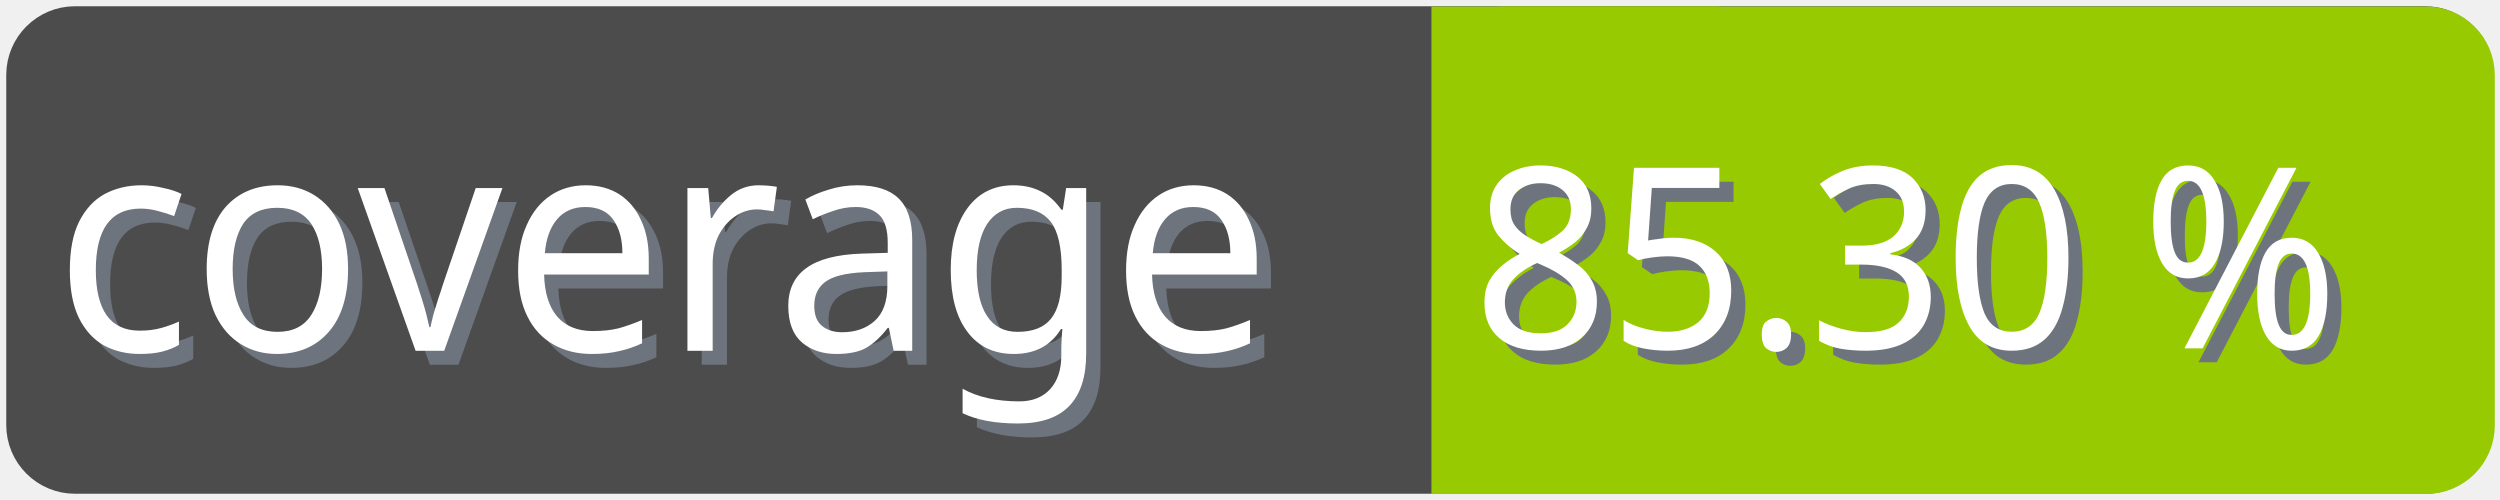
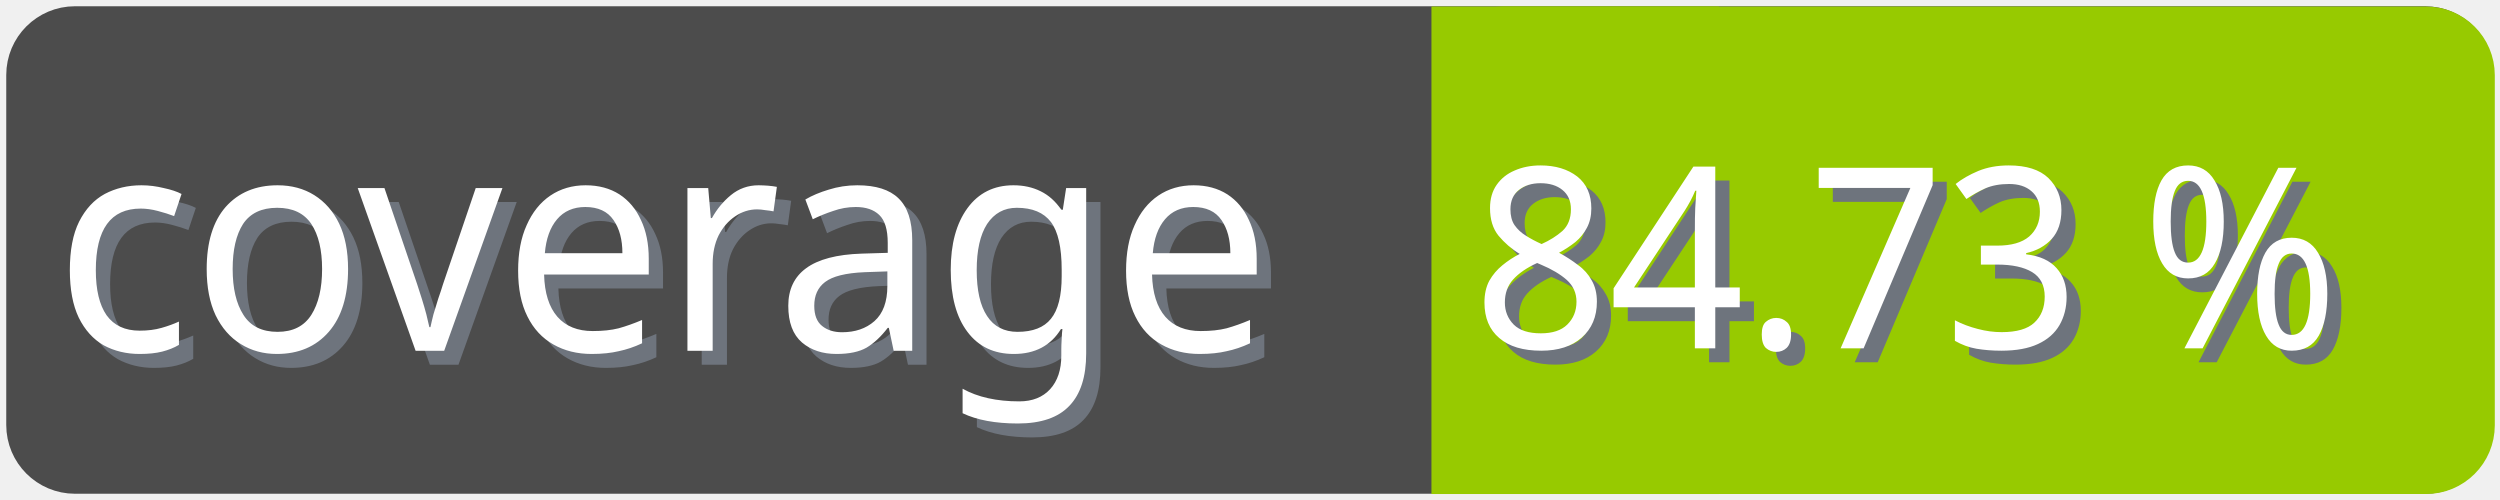
<svg xmlns="http://www.w3.org/2000/svg" width="100" height="20">
  <g>
    <rect fill="none" id="canvas_background" height="22" width="102" y="-1" x="-1" />
  </g>
  <g>
    <rect rx="2" id="svg_1" height="18" width="98" y="1" x="1" stroke-width="1.5" stroke="#4c4c4c" fill="#4c4c4c" />
    <text transform="matrix(0.95, 0, 0, 1.01133, 0.0809801, -0.0237383)" font-weight="normal" xml:space="preserve" text-anchor="start" font-family="'Trebuchet MS', Gadget, sans-serif" font-size="12" id="svg_8" y="14.45" x="2.8" stroke-width="0" stroke="#4c4c4c" fill="#6e747d">coverage</text>
    <text transform="matrix(0.95, 0, 0, 1.01133, 0.0809801, -0.0237383)" font-weight="normal" xml:space="preserve" text-anchor="start" font-family="'Trebuchet MS', Gadget, sans-serif" font-size="12" id="svg_3" y="13.9" x="2.2" stroke-width="0" stroke="#4c4c4c" fill="#ffffff">coverage</text>
    <rect rx="2" id="svg_5" height="18" width="40.905" y="1.011" x="58.137" stroke-width="1.5" stroke="#97ca00" fill="#97ca00" />
    <rect id="svg_7" height="18" width="10" y="1.011" x="58.008" stroke-width="1.5" stroke="#97ca00" fill="#97ca00" />
-     <text transform="matrix(0.95, 0, 0, 1.01133, 0.0809801, -0.0237383)" font-weight="normal" xml:space="preserve" text-anchor="end" font-family="'Trebuchet MS', Gadget, sans-serif" font-size="10" id="svg_10" y="14.35" x="99" stroke-width="0" stroke="#4c4c4c" fill="#6e747d">85.30 %</text>
-     <text transform="matrix(0.95, 0, 0, 1.01133, 0.0809801, -0.0237383)" font-weight="normal" xml:space="preserve" text-anchor="end" font-family="'Trebuchet MS', Gadget, sans-serif" font-size="10" id="svg_9" y="13.8" x="98.4" stroke-width="0" stroke="#4c4c4c" fill="#ffffff">85.30 %</text>
+     <text transform="matrix(0.95, 0, 0, 1.01133, 0.0809801, -0.0237383)" font-weight="normal" xml:space="preserve" text-anchor="end" font-family="'Trebuchet MS', Gadget, sans-serif" font-size="10" id="svg_10" y="14.35" x="99" stroke-width="0" stroke="#4c4c4c" fill="#6e747d">84.73 %</text>
+     <text transform="matrix(0.95, 0, 0, 1.01133, 0.0809801, -0.0237383)" font-weight="normal" xml:space="preserve" text-anchor="end" font-family="'Trebuchet MS', Gadget, sans-serif" font-size="10" id="svg_9" y="13.8" x="98.4" stroke-width="0" stroke="#4c4c4c" fill="#ffffff">84.73 %</text>
  </g>
</svg>
